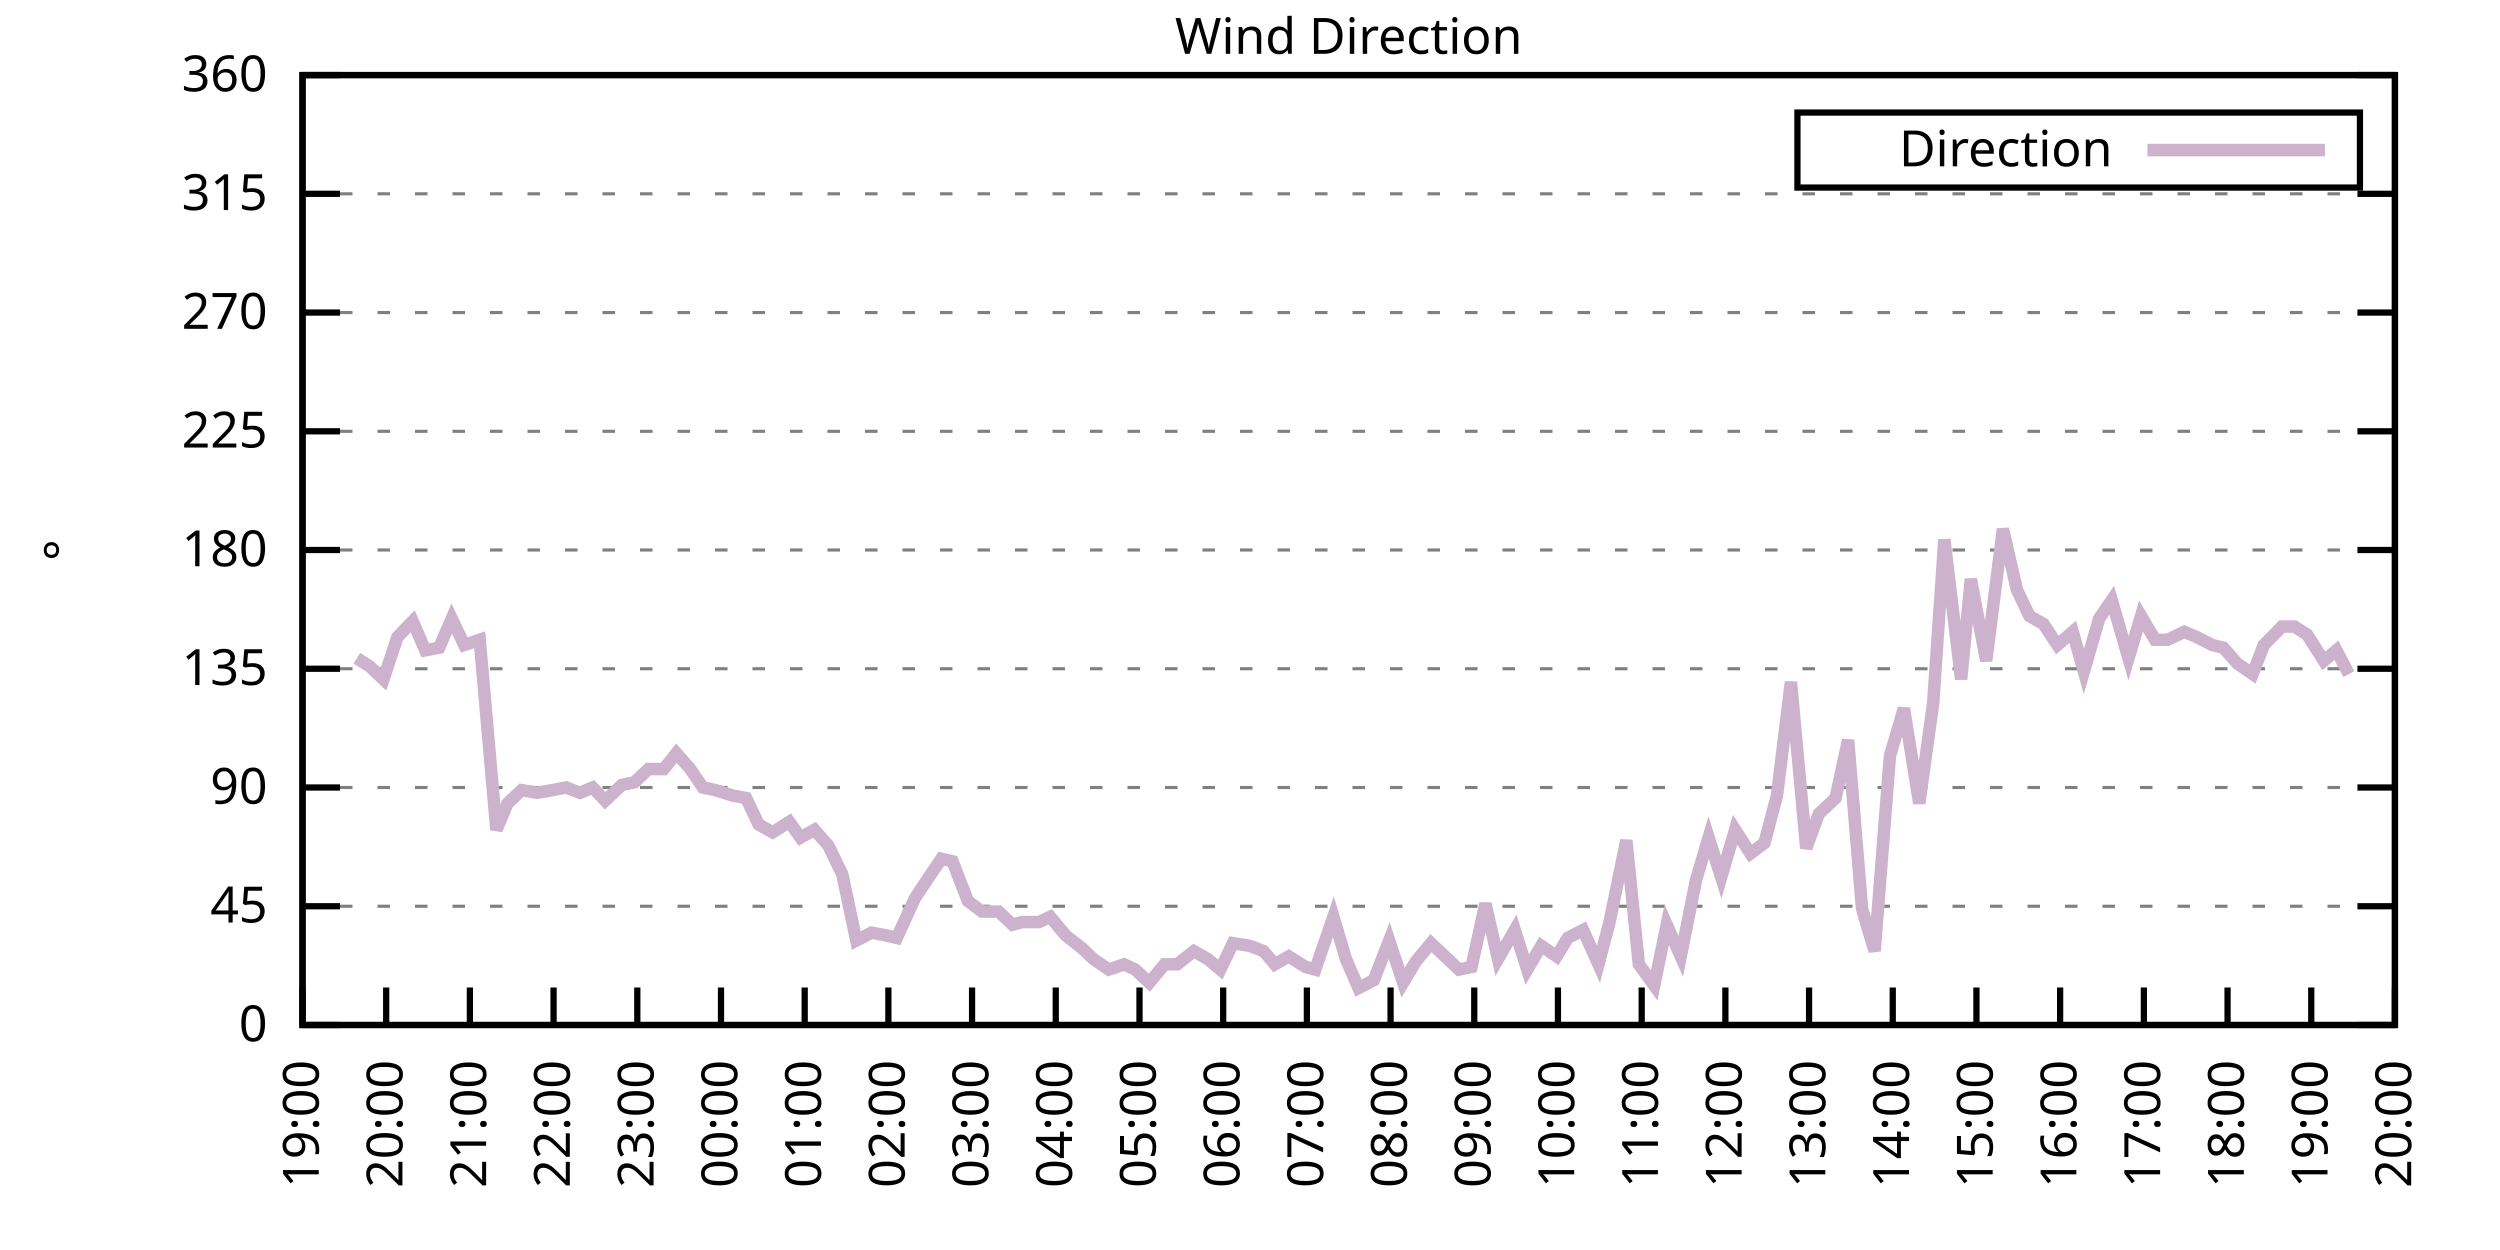
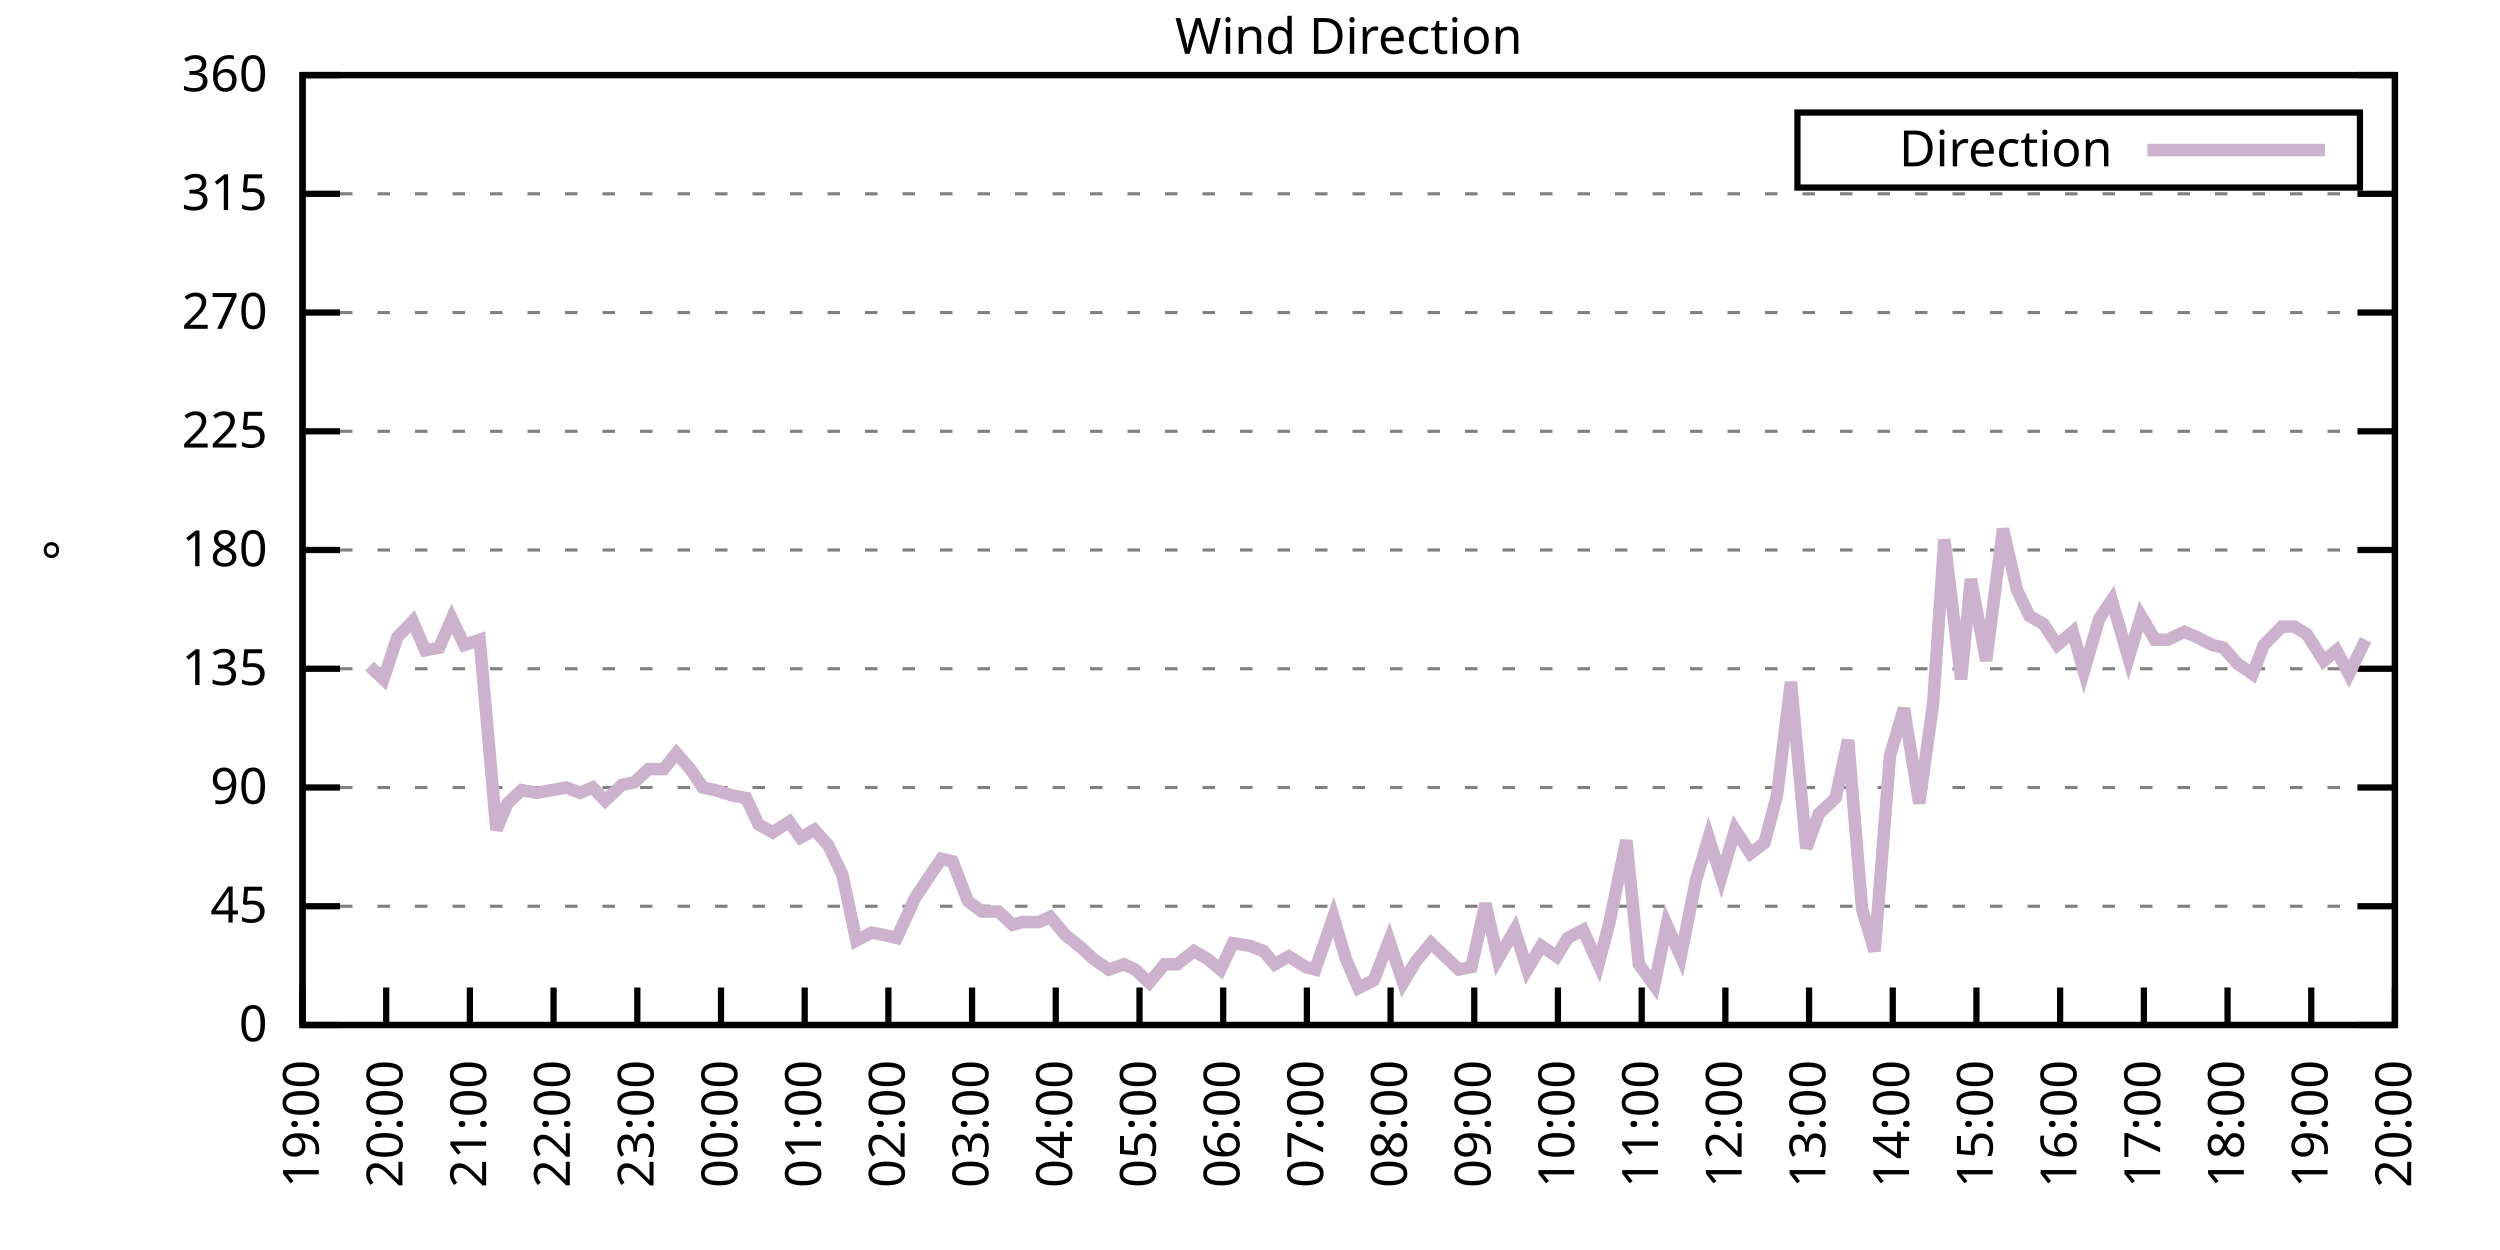
<svg xmlns="http://www.w3.org/2000/svg" xmlns:xlink="http://www.w3.org/1999/xlink" width="400" height="200" viewBox="0 0 400 200">
  <g id="gnuplot_canvas">
    <rect x="0" y="0" width="400" height="200" fill="none" />
    <defs>
      <circle id="gpDot" r="0.5" stroke-width="0.5" stroke="currentColor" />
      <path id="gpPt0" stroke-width="0.333" stroke="currentColor" d="M-1,0 h2 M0,-1 v2" />
      <path id="gpPt1" stroke-width="0.333" stroke="currentColor" d="M-1,-1 L1,1 M1,-1 L-1,1" />
      <path id="gpPt2" stroke-width="0.333" stroke="currentColor" d="M-1,0 L1,0 M0,-1 L0,1 M-1,-1 L1,1 M-1,1 L1,-1" />
      <rect id="gpPt3" stroke-width="0.333" stroke="currentColor" x="-1" y="-1" width="2" height="2" />
      <rect id="gpPt4" stroke-width="0.333" stroke="currentColor" fill="currentColor" x="-1" y="-1" width="2" height="2" />
      <circle id="gpPt5" stroke-width="0.333" stroke="currentColor" cx="0" cy="0" r="1" />
      <use xlink:href="#gpPt5" id="gpPt6" fill="currentColor" stroke="none" />
      <path id="gpPt7" stroke-width="0.333" stroke="currentColor" d="M0,-1.33 L-1.33,0.67 L1.33,0.67 z" />
      <use xlink:href="#gpPt7" id="gpPt8" fill="currentColor" stroke="none" />
      <use xlink:href="#gpPt7" id="gpPt9" stroke="currentColor" transform="rotate(180)" />
      <use xlink:href="#gpPt9" id="gpPt10" fill="currentColor" stroke="none" />
      <use xlink:href="#gpPt3" id="gpPt11" stroke="currentColor" transform="rotate(45)" />
      <use xlink:href="#gpPt11" id="gpPt12" fill="currentColor" stroke="none" />
      <path id="gpPt13" stroke-width="0.333" stroke="currentColor" d="M0,1.330 L1.265,0.411 L0.782,-1.067 L-0.782,-1.076 L-1.265,0.411 z" />
      <use xlink:href="#gpPt13" id="gpPt14" fill="currentColor" stroke="none" />
      <filter id="textbox" filterUnits="objectBoundingBox" x="0" y="0" height="1" width="1">
        <feFlood flood-color="white" flood-opacity="1" result="bgnd" />
        <feComposite in="SourceGraphic" in2="bgnd" operator="atop" />
      </filter>
      <filter id="greybox" filterUnits="objectBoundingBox" x="0" y="0" height="1" width="1">
        <feFlood flood-color="lightgrey" flood-opacity="1" result="grey" />
        <feComposite in="SourceGraphic" in2="grey" operator="atop" />
      </filter>
    </defs>
    <g fill="none" color="white" stroke="currentColor" stroke-width="1.00" stroke-linecap="butt" stroke-linejoin="miter">
</g>
    <g fill="none" color="black" stroke="currentColor" stroke-width="1.00" stroke-linecap="butt" stroke-linejoin="miter">
      <g stroke="none" shape-rendering="crispEdges">
        <polygon fill="rgb(255, 255, 255)" points="48.40,164.00 383.18,164.00 383.18,12.02 48.40,12.02 " />
      </g>
    </g>
    <g fill="none" color="black" stroke="currentColor" stroke-width="1.00" stroke-linecap="butt" stroke-linejoin="miter">
</g>
    <g fill="none" color="black" stroke="black" stroke-width="0.50" stroke-linecap="butt" stroke-linejoin="miter">
</g>
    <g fill="none" color="gray" stroke="currentColor" stroke-width="0.50" stroke-linecap="butt" stroke-linejoin="miter">
      <path stroke="gray" stroke-dasharray="2,4" class="gridline" d="M48.40,164.00 L383.19,164.00  " />
    </g>
    <g fill="none" color="gray" stroke="gray" stroke-width="1.00" stroke-linecap="butt" stroke-linejoin="miter">
</g>
    <g fill="none" color="black" stroke="currentColor" stroke-width="1.00" stroke-linecap="butt" stroke-linejoin="miter">
      <path stroke="black" d="M48.40,164.00 L54.40,164.00 M383.19,164.00 L377.19,164.00  " />
      <g transform="translate(42.80,166.60)" stroke="none" fill="black" font-family="Sans" font-size="8.00" text-anchor="end">
        <text>
          <tspan font-family="Sans"> 0</tspan>
        </text>
      </g>
    </g>
    <g fill="none" color="black" stroke="currentColor" stroke-width="1.00" stroke-linecap="butt" stroke-linejoin="miter">
</g>
    <g fill="none" color="black" stroke="black" stroke-width="0.50" stroke-linecap="butt" stroke-linejoin="miter">
</g>
    <g fill="none" color="gray" stroke="currentColor" stroke-width="0.50" stroke-linecap="butt" stroke-linejoin="miter">
      <path stroke="gray" stroke-dasharray="2,4" class="gridline" d="M48.40,145.00 L383.19,145.00  " />
    </g>
    <g fill="none" color="gray" stroke="gray" stroke-width="1.00" stroke-linecap="butt" stroke-linejoin="miter">
</g>
    <g fill="none" color="black" stroke="currentColor" stroke-width="1.00" stroke-linecap="butt" stroke-linejoin="miter">
      <path stroke="black" d="M48.40,145.00 L54.40,145.00 M383.19,145.00 L377.19,145.00  " />
      <g transform="translate(42.80,147.60)" stroke="none" fill="black" font-family="Sans" font-size="8.00" text-anchor="end">
        <text>
          <tspan font-family="Sans"> 45</tspan>
        </text>
      </g>
    </g>
    <g fill="none" color="black" stroke="currentColor" stroke-width="1.00" stroke-linecap="butt" stroke-linejoin="miter">
</g>
    <g fill="none" color="black" stroke="black" stroke-width="0.50" stroke-linecap="butt" stroke-linejoin="miter">
</g>
    <g fill="none" color="gray" stroke="currentColor" stroke-width="0.50" stroke-linecap="butt" stroke-linejoin="miter">
      <path stroke="gray" stroke-dasharray="2,4" class="gridline" d="M48.40,126.00 L383.19,126.00  " />
    </g>
    <g fill="none" color="gray" stroke="gray" stroke-width="1.00" stroke-linecap="butt" stroke-linejoin="miter">
</g>
    <g fill="none" color="black" stroke="currentColor" stroke-width="1.00" stroke-linecap="butt" stroke-linejoin="miter">
      <path stroke="black" d="M48.40,126.00 L54.40,126.00 M383.19,126.00 L377.19,126.00  " />
      <g transform="translate(42.80,128.60)" stroke="none" fill="black" font-family="Sans" font-size="8.00" text-anchor="end">
        <text>
          <tspan font-family="Sans"> 90</tspan>
        </text>
      </g>
    </g>
    <g fill="none" color="black" stroke="currentColor" stroke-width="1.00" stroke-linecap="butt" stroke-linejoin="miter">
</g>
    <g fill="none" color="black" stroke="black" stroke-width="0.50" stroke-linecap="butt" stroke-linejoin="miter">
</g>
    <g fill="none" color="gray" stroke="currentColor" stroke-width="0.50" stroke-linecap="butt" stroke-linejoin="miter">
      <path stroke="gray" stroke-dasharray="2,4" class="gridline" d="M48.40,107.00 L383.19,107.00  " />
    </g>
    <g fill="none" color="gray" stroke="gray" stroke-width="1.00" stroke-linecap="butt" stroke-linejoin="miter">
</g>
    <g fill="none" color="black" stroke="currentColor" stroke-width="1.00" stroke-linecap="butt" stroke-linejoin="miter">
      <path stroke="black" d="M48.40,107.00 L54.40,107.00 M383.19,107.00 L377.19,107.00  " />
      <g transform="translate(42.80,109.60)" stroke="none" fill="black" font-family="Sans" font-size="8.00" text-anchor="end">
        <text>
          <tspan font-family="Sans"> 135</tspan>
        </text>
      </g>
    </g>
    <g fill="none" color="black" stroke="currentColor" stroke-width="1.00" stroke-linecap="butt" stroke-linejoin="miter">
</g>
    <g fill="none" color="black" stroke="black" stroke-width="0.50" stroke-linecap="butt" stroke-linejoin="miter">
</g>
    <g fill="none" color="gray" stroke="currentColor" stroke-width="0.50" stroke-linecap="butt" stroke-linejoin="miter">
      <path stroke="gray" stroke-dasharray="2,4" class="gridline" d="M48.40,88.00 L383.19,88.00  " />
    </g>
    <g fill="none" color="gray" stroke="gray" stroke-width="1.00" stroke-linecap="butt" stroke-linejoin="miter">
</g>
    <g fill="none" color="black" stroke="currentColor" stroke-width="1.00" stroke-linecap="butt" stroke-linejoin="miter">
      <path stroke="black" d="M48.40,88.00 L54.40,88.00 M383.19,88.00 L377.19,88.00  " />
      <g transform="translate(42.80,90.60)" stroke="none" fill="black" font-family="Sans" font-size="8.00" text-anchor="end">
        <text>
          <tspan font-family="Sans"> 180</tspan>
        </text>
      </g>
    </g>
    <g fill="none" color="black" stroke="currentColor" stroke-width="1.00" stroke-linecap="butt" stroke-linejoin="miter">
</g>
    <g fill="none" color="black" stroke="black" stroke-width="0.50" stroke-linecap="butt" stroke-linejoin="miter">
</g>
    <g fill="none" color="gray" stroke="currentColor" stroke-width="0.50" stroke-linecap="butt" stroke-linejoin="miter">
      <path stroke="gray" stroke-dasharray="2,4" class="gridline" d="M48.40,69.01 L383.19,69.01  " />
    </g>
    <g fill="none" color="gray" stroke="gray" stroke-width="1.00" stroke-linecap="butt" stroke-linejoin="miter">
</g>
    <g fill="none" color="black" stroke="currentColor" stroke-width="1.00" stroke-linecap="butt" stroke-linejoin="miter">
      <path stroke="black" d="M48.40,69.01 L54.40,69.01 M383.19,69.01 L377.19,69.01  " />
      <g transform="translate(42.80,71.61)" stroke="none" fill="black" font-family="Sans" font-size="8.00" text-anchor="end">
        <text>
          <tspan font-family="Sans"> 225</tspan>
        </text>
      </g>
    </g>
    <g fill="none" color="black" stroke="currentColor" stroke-width="1.00" stroke-linecap="butt" stroke-linejoin="miter">
</g>
    <g fill="none" color="black" stroke="black" stroke-width="0.50" stroke-linecap="butt" stroke-linejoin="miter">
</g>
    <g fill="none" color="gray" stroke="currentColor" stroke-width="0.50" stroke-linecap="butt" stroke-linejoin="miter">
      <path stroke="gray" stroke-dasharray="2,4" class="gridline" d="M48.40,50.01 L383.19,50.01  " />
    </g>
    <g fill="none" color="gray" stroke="gray" stroke-width="1.00" stroke-linecap="butt" stroke-linejoin="miter">
</g>
    <g fill="none" color="black" stroke="currentColor" stroke-width="1.00" stroke-linecap="butt" stroke-linejoin="miter">
      <path stroke="black" d="M48.40,50.01 L54.40,50.01 M383.19,50.01 L377.19,50.01  " />
      <g transform="translate(42.80,52.61)" stroke="none" fill="black" font-family="Sans" font-size="8.00" text-anchor="end">
        <text>
          <tspan font-family="Sans"> 270</tspan>
        </text>
      </g>
    </g>
    <g fill="none" color="black" stroke="currentColor" stroke-width="1.00" stroke-linecap="butt" stroke-linejoin="miter">
</g>
    <g fill="none" color="black" stroke="black" stroke-width="0.50" stroke-linecap="butt" stroke-linejoin="miter">
</g>
    <g fill="none" color="gray" stroke="currentColor" stroke-width="0.50" stroke-linecap="butt" stroke-linejoin="miter">
      <path stroke="gray" stroke-dasharray="2,4" class="gridline" d="M48.40,31.01 L383.19,31.01  " />
    </g>
    <g fill="none" color="gray" stroke="gray" stroke-width="1.00" stroke-linecap="butt" stroke-linejoin="miter">
</g>
    <g fill="none" color="black" stroke="currentColor" stroke-width="1.00" stroke-linecap="butt" stroke-linejoin="miter">
      <path stroke="black" d="M48.40,31.01 L54.40,31.01 M383.19,31.01 L377.19,31.01  " />
      <g transform="translate(42.80,33.61)" stroke="none" fill="black" font-family="Sans" font-size="8.00" text-anchor="end">
        <text>
          <tspan font-family="Sans"> 315</tspan>
        </text>
      </g>
    </g>
    <g fill="none" color="black" stroke="currentColor" stroke-width="1.00" stroke-linecap="butt" stroke-linejoin="miter">
</g>
    <g fill="none" color="black" stroke="black" stroke-width="0.50" stroke-linecap="butt" stroke-linejoin="miter">
</g>
    <g fill="none" color="gray" stroke="currentColor" stroke-width="0.50" stroke-linecap="butt" stroke-linejoin="miter">
      <path stroke="gray" stroke-dasharray="2,4" class="gridline" d="M48.40,12.01 L383.19,12.01  " />
    </g>
    <g fill="none" color="gray" stroke="gray" stroke-width="1.00" stroke-linecap="butt" stroke-linejoin="miter">
</g>
    <g fill="none" color="black" stroke="currentColor" stroke-width="1.00" stroke-linecap="butt" stroke-linejoin="miter">
      <path stroke="black" d="M48.40,12.01 L54.40,12.01 M383.19,12.01 L377.19,12.01  " />
      <g transform="translate(42.80,14.61)" stroke="none" fill="black" font-family="Sans" font-size="8.00" text-anchor="end">
        <text>
          <tspan font-family="Sans"> 360</tspan>
        </text>
      </g>
    </g>
    <g fill="none" color="black" stroke="currentColor" stroke-width="1.00" stroke-linecap="butt" stroke-linejoin="miter">
      <path stroke="black" d="M48.40,164.00 L48.40,158.00  " />
      <g transform="translate(51.00,169.60) rotate(270.00)" stroke="none" fill="black" font-family="Sans" font-size="8.00" text-anchor="end">
        <text>
          <tspan font-family="Sans">19:00</tspan>
        </text>
      </g>
    </g>
    <g fill="none" color="black" stroke="currentColor" stroke-width="1.00" stroke-linecap="butt" stroke-linejoin="miter">
      <path stroke="black" d="M61.79,164.00 L61.79,158.00  " />
      <g transform="translate(64.39,169.60) rotate(270.00)" stroke="none" fill="black" font-family="Sans" font-size="8.00" text-anchor="end">
        <text>
          <tspan font-family="Sans">20:00</tspan>
        </text>
      </g>
    </g>
    <g fill="none" color="black" stroke="currentColor" stroke-width="1.00" stroke-linecap="butt" stroke-linejoin="miter">
      <path stroke="black" d="M75.18,164.00 L75.18,158.00  " />
      <g transform="translate(77.78,169.60) rotate(270.00)" stroke="none" fill="black" font-family="Sans" font-size="8.00" text-anchor="end">
        <text>
          <tspan font-family="Sans">21:00</tspan>
        </text>
      </g>
    </g>
    <g fill="none" color="black" stroke="currentColor" stroke-width="1.00" stroke-linecap="butt" stroke-linejoin="miter">
      <path stroke="black" d="M88.57,164.00 L88.57,158.00  " />
      <g transform="translate(91.17,169.60) rotate(270.00)" stroke="none" fill="black" font-family="Sans" font-size="8.00" text-anchor="end">
        <text>
          <tspan font-family="Sans">22:00</tspan>
        </text>
      </g>
    </g>
    <g fill="none" color="black" stroke="currentColor" stroke-width="1.00" stroke-linecap="butt" stroke-linejoin="miter">
      <path stroke="black" d="M101.97,164.00 L101.97,158.00  " />
      <g transform="translate(104.57,169.60) rotate(270.00)" stroke="none" fill="black" font-family="Sans" font-size="8.00" text-anchor="end">
        <text>
          <tspan font-family="Sans">23:00</tspan>
        </text>
      </g>
    </g>
    <g fill="none" color="black" stroke="currentColor" stroke-width="1.00" stroke-linecap="butt" stroke-linejoin="miter">
      <path stroke="black" d="M115.36,164.00 L115.36,158.00  " />
      <g transform="translate(117.96,169.60) rotate(270.00)" stroke="none" fill="black" font-family="Sans" font-size="8.00" text-anchor="end">
        <text>
          <tspan font-family="Sans">00:00</tspan>
        </text>
      </g>
    </g>
    <g fill="none" color="black" stroke="currentColor" stroke-width="1.00" stroke-linecap="butt" stroke-linejoin="miter">
      <path stroke="black" d="M128.75,164.00 L128.75,158.00  " />
      <g transform="translate(131.35,169.60) rotate(270.00)" stroke="none" fill="black" font-family="Sans" font-size="8.00" text-anchor="end">
        <text>
          <tspan font-family="Sans">01:00</tspan>
        </text>
      </g>
    </g>
    <g fill="none" color="black" stroke="currentColor" stroke-width="1.00" stroke-linecap="butt" stroke-linejoin="miter">
      <path stroke="black" d="M142.14,164.00 L142.14,158.00  " />
      <g transform="translate(144.74,169.60) rotate(270.00)" stroke="none" fill="black" font-family="Sans" font-size="8.00" text-anchor="end">
        <text>
          <tspan font-family="Sans">02:00</tspan>
        </text>
      </g>
    </g>
    <g fill="none" color="black" stroke="currentColor" stroke-width="1.00" stroke-linecap="butt" stroke-linejoin="miter">
      <path stroke="black" d="M155.53,164.00 L155.53,158.00  " />
      <g transform="translate(158.13,169.60) rotate(270.00)" stroke="none" fill="black" font-family="Sans" font-size="8.00" text-anchor="end">
        <text>
          <tspan font-family="Sans">03:00</tspan>
        </text>
      </g>
    </g>
    <g fill="none" color="black" stroke="currentColor" stroke-width="1.00" stroke-linecap="butt" stroke-linejoin="miter">
      <path stroke="black" d="M168.92,164.00 L168.92,158.00  " />
      <g transform="translate(171.52,169.60) rotate(270.00)" stroke="none" fill="black" font-family="Sans" font-size="8.00" text-anchor="end">
        <text>
          <tspan font-family="Sans">04:00</tspan>
        </text>
      </g>
    </g>
    <g fill="none" color="black" stroke="currentColor" stroke-width="1.00" stroke-linecap="butt" stroke-linejoin="miter">
      <path stroke="black" d="M182.32,164.00 L182.32,158.00  " />
      <g transform="translate(184.92,169.60) rotate(270.00)" stroke="none" fill="black" font-family="Sans" font-size="8.00" text-anchor="end">
        <text>
          <tspan font-family="Sans">05:00</tspan>
        </text>
      </g>
    </g>
    <g fill="none" color="black" stroke="currentColor" stroke-width="1.00" stroke-linecap="butt" stroke-linejoin="miter">
      <path stroke="black" d="M195.71,164.00 L195.71,158.00  " />
      <g transform="translate(198.31,169.60) rotate(270.00)" stroke="none" fill="black" font-family="Sans" font-size="8.00" text-anchor="end">
        <text>
          <tspan font-family="Sans">06:00</tspan>
        </text>
      </g>
    </g>
    <g fill="none" color="black" stroke="currentColor" stroke-width="1.00" stroke-linecap="butt" stroke-linejoin="miter">
      <path stroke="black" d="M209.10,164.00 L209.10,158.00  " />
      <g transform="translate(211.70,169.60) rotate(270.00)" stroke="none" fill="black" font-family="Sans" font-size="8.00" text-anchor="end">
        <text>
          <tspan font-family="Sans">07:00</tspan>
        </text>
      </g>
    </g>
    <g fill="none" color="black" stroke="currentColor" stroke-width="1.00" stroke-linecap="butt" stroke-linejoin="miter">
      <path stroke="black" d="M222.49,164.00 L222.49,158.00  " />
      <g transform="translate(225.09,169.60) rotate(270.00)" stroke="none" fill="black" font-family="Sans" font-size="8.00" text-anchor="end">
        <text>
          <tspan font-family="Sans">08:00</tspan>
        </text>
      </g>
    </g>
    <g fill="none" color="black" stroke="currentColor" stroke-width="1.00" stroke-linecap="butt" stroke-linejoin="miter">
      <path stroke="black" d="M235.88,164.00 L235.88,158.00  " />
      <g transform="translate(238.48,169.60) rotate(270.00)" stroke="none" fill="black" font-family="Sans" font-size="8.00" text-anchor="end">
        <text>
          <tspan font-family="Sans">09:00</tspan>
        </text>
      </g>
    </g>
    <g fill="none" color="black" stroke="currentColor" stroke-width="1.00" stroke-linecap="butt" stroke-linejoin="miter">
      <path stroke="black" d="M249.27,164.00 L249.27,158.00  " />
      <g transform="translate(251.87,169.60) rotate(270.00)" stroke="none" fill="black" font-family="Sans" font-size="8.00" text-anchor="end">
        <text>
          <tspan font-family="Sans">10:00</tspan>
        </text>
      </g>
    </g>
    <g fill="none" color="black" stroke="currentColor" stroke-width="1.00" stroke-linecap="butt" stroke-linejoin="miter">
      <path stroke="black" d="M262.67,164.00 L262.67,158.00  " />
      <g transform="translate(265.27,169.60) rotate(270.00)" stroke="none" fill="black" font-family="Sans" font-size="8.00" text-anchor="end">
        <text>
          <tspan font-family="Sans">11:00</tspan>
        </text>
      </g>
    </g>
    <g fill="none" color="black" stroke="currentColor" stroke-width="1.00" stroke-linecap="butt" stroke-linejoin="miter">
      <path stroke="black" d="M276.06,164.00 L276.06,158.00  " />
      <g transform="translate(278.66,169.60) rotate(270.00)" stroke="none" fill="black" font-family="Sans" font-size="8.00" text-anchor="end">
        <text>
          <tspan font-family="Sans">12:00</tspan>
        </text>
      </g>
    </g>
    <g fill="none" color="black" stroke="currentColor" stroke-width="1.00" stroke-linecap="butt" stroke-linejoin="miter">
      <path stroke="black" d="M289.45,164.00 L289.45,158.00  " />
      <g transform="translate(292.05,169.60) rotate(270.00)" stroke="none" fill="black" font-family="Sans" font-size="8.00" text-anchor="end">
        <text>
          <tspan font-family="Sans">13:00</tspan>
        </text>
      </g>
    </g>
    <g fill="none" color="black" stroke="currentColor" stroke-width="1.00" stroke-linecap="butt" stroke-linejoin="miter">
      <path stroke="black" d="M302.84,164.00 L302.84,158.00  " />
      <g transform="translate(305.44,169.60) rotate(270.00)" stroke="none" fill="black" font-family="Sans" font-size="8.00" text-anchor="end">
        <text>
          <tspan font-family="Sans">14:00</tspan>
        </text>
      </g>
    </g>
    <g fill="none" color="black" stroke="currentColor" stroke-width="1.00" stroke-linecap="butt" stroke-linejoin="miter">
      <path stroke="black" d="M316.23,164.00 L316.23,158.00  " />
      <g transform="translate(318.83,169.60) rotate(270.00)" stroke="none" fill="black" font-family="Sans" font-size="8.00" text-anchor="end">
        <text>
          <tspan font-family="Sans">15:00</tspan>
        </text>
      </g>
    </g>
    <g fill="none" color="black" stroke="currentColor" stroke-width="1.00" stroke-linecap="butt" stroke-linejoin="miter">
      <path stroke="black" d="M329.62,164.00 L329.62,158.00  " />
      <g transform="translate(332.22,169.60) rotate(270.00)" stroke="none" fill="black" font-family="Sans" font-size="8.00" text-anchor="end">
        <text>
          <tspan font-family="Sans">16:00</tspan>
        </text>
      </g>
    </g>
    <g fill="none" color="black" stroke="currentColor" stroke-width="1.00" stroke-linecap="butt" stroke-linejoin="miter">
      <path stroke="black" d="M343.02,164.00 L343.02,158.00  " />
      <g transform="translate(345.62,169.60) rotate(270.00)" stroke="none" fill="black" font-family="Sans" font-size="8.00" text-anchor="end">
        <text>
          <tspan font-family="Sans">17:00</tspan>
        </text>
      </g>
    </g>
    <g fill="none" color="black" stroke="currentColor" stroke-width="1.00" stroke-linecap="butt" stroke-linejoin="miter">
      <path stroke="black" d="M356.41,164.00 L356.41,158.00  " />
      <g transform="translate(359.01,169.60) rotate(270.00)" stroke="none" fill="black" font-family="Sans" font-size="8.00" text-anchor="end">
        <text>
          <tspan font-family="Sans">18:00</tspan>
        </text>
      </g>
    </g>
    <g fill="none" color="black" stroke="currentColor" stroke-width="1.00" stroke-linecap="butt" stroke-linejoin="miter">
      <path stroke="black" d="M369.80,164.00 L369.80,158.00  " />
      <g transform="translate(372.40,169.60) rotate(270.00)" stroke="none" fill="black" font-family="Sans" font-size="8.00" text-anchor="end">
        <text>
          <tspan font-family="Sans">19:00</tspan>
        </text>
      </g>
    </g>
    <g fill="none" color="black" stroke="currentColor" stroke-width="1.00" stroke-linecap="butt" stroke-linejoin="miter">
      <path stroke="black" d="M383.19,164.00 L383.19,158.00  " />
      <g transform="translate(385.79,169.60) rotate(270.00)" stroke="none" fill="black" font-family="Sans" font-size="8.00" text-anchor="end">
        <text>
          <tspan font-family="Sans">20:00</tspan>
        </text>
      </g>
    </g>
    <g fill="none" color="black" stroke="currentColor" stroke-width="1.00" stroke-linecap="butt" stroke-linejoin="miter">
</g>
    <g fill="none" color="black" stroke="currentColor" stroke-width="1.00" stroke-linecap="butt" stroke-linejoin="miter">
      <path stroke="black" d="M48.40,12.01 L48.40,164.00 L383.19,164.00 L383.19,12.01 L48.40,12.01 Z  " />
    </g>
    <g fill="none" color="black" stroke="currentColor" stroke-width="1.00" stroke-linecap="butt" stroke-linejoin="miter">
</g>
    <g fill="none" color="black" stroke="currentColor" stroke-width="1.00" stroke-linecap="butt" stroke-linejoin="miter">
      <path stroke="black" d="M287.59,30.01 L287.59,18.01 L377.59,18.01 L377.59,30.01 L287.59,30.01 Z  " />
    </g>
    <g id="Wind_direction_plot_1">
      <g fill="none" color="white" stroke="black" stroke-width="2.00" stroke-linecap="butt" stroke-linejoin="miter">
</g>
      <g fill="none" color="black" stroke="currentColor" stroke-width="2.00" stroke-linecap="butt" stroke-linejoin="miter">
        <g transform="translate(337.99,26.61)" stroke="none" fill="black" font-family="Sans" font-size="8.00" text-anchor="end">
          <text>
            <tspan font-family="Sans">Direction</tspan>
          </text>
        </g>
      </g>
      <g fill="none" color="black" stroke="currentColor" stroke-width="2.00" stroke-linecap="butt" stroke-linejoin="miter">
-         <path stroke="rgb(204, 178, 204)" d="M343.59,24.01 L371.99,24.01 M57.10,105.31 L59.11,106.58 L61.35,108.69 L63.58,101.94 L66.03,99.40 L68.04,104.05   L70.27,103.63 L72.28,98.98 L74.29,103.20 L76.75,102.36 L79.42,132.76 L81.21,128.54 L83.44,126.42 L85.90,126.85   L88.35,126.42 L90.58,126.00 L92.82,126.85 L94.82,126.00 L96.83,128.11 L99.51,125.58 L101.52,125.16 L103.75,123.05   L106.21,123.05 L108.22,120.51 L110.45,123.05 L112.46,126.00 L114.47,126.42 L117.14,127.27 L119.38,127.69 L121.38,131.91   L123.62,133.18 L126.29,131.49 L128.08,134.02 L130.31,132.76 L132.54,135.29 L134.78,139.93 L137.01,150.49 L139.46,149.22   L141.69,149.65 L143.48,150.07 L146.38,143.73 L148.61,140.36 L150.62,137.40 L152.41,137.82 L154.86,144.16 L157.10,145.85   L159.77,145.85 L162.01,147.96 L163.57,147.53 L166.25,147.53 L168.03,146.69 L170.49,149.65 L173.17,151.76 L174.95,153.45   L177.41,155.13 L179.86,154.29 L181.65,155.13 L183.88,157.24 L186.33,154.29 L188.34,154.29 L191.02,152.18 L193.25,153.45   L195.26,155.13 L197.27,150.91 L199.95,151.33 L202.18,152.18 L203.97,154.29 L206.20,153.02 L208.88,154.71 L210.44,155.13   L213.34,146.69 L215.35,153.45 L217.36,158.09 L219.81,156.82 L222.27,150.49 L224.50,157.24 L226.51,153.87 L228.96,150.91   L230.75,152.60 L233.43,155.13 L235.44,154.71 L237.67,144.58 L239.68,153.45 L242.36,148.80 L244.36,155.13 L246.60,151.33   L249.05,153.02 L250.84,150.07 L253.29,148.80 L255.75,154.29 L257.53,147.53 L260.21,134.45 L262.22,154.29 L264.67,157.67   L266.68,147.96 L268.92,153.02 L271.37,140.78 L273.38,134.02 L275.39,140.36 L277.62,132.76 L280.07,136.56 L282.31,134.87   L284.32,127.27 L286.55,109.11 L289.00,135.71 L291.01,130.22 L293.69,127.69 L295.70,118.40 L297.93,145.42 L299.94,152.18   L302.39,120.94 L304.63,113.34 L307.08,128.54 L309.31,112.49 L311.10,86.32 L313.78,108.69 L315.34,92.65 L317.79,105.74   L320.47,84.63 L322.70,94.34 L324.71,98.56 L326.95,99.83 L329.18,103.20 L331.63,101.09 L333.42,107.43 L335.87,98.98   L337.88,96.03 L340.56,105.31 L342.57,98.56 L344.80,102.36 L346.81,102.36 L349.49,101.09 L351.50,101.94 L353.95,103.20   L355.74,103.63 L357.97,106.16 L360.42,107.85 L362.21,103.20 L365.11,100.25 L367.12,100.25 L369.13,101.52 L371.81,105.74   L373.82,104.05 L375.82,107.85  " />
+         <path stroke="rgb(204, 178, 204)" d="M343.59,24.01 L371.99,24.01 M59.11,106.58 L61.35,108.69 L63.58,101.94 L66.03,99.40 L68.04,104.05 L70.27,103.63   L72.28,98.98 L74.29,103.20 L76.75,102.36 L79.42,132.76 L81.21,128.54 L83.44,126.42 L85.90,126.85 L88.35,126.42   L90.58,126.00 L92.82,126.85 L94.82,126.00 L96.83,128.11 L99.51,125.58 L101.52,125.16 L103.75,123.05 L106.21,123.05   L108.22,120.51 L110.45,123.05 L112.46,126.00 L114.47,126.42 L117.14,127.27 L119.38,127.69 L121.38,131.91 L123.62,133.18   L126.29,131.49 L128.08,134.02 L130.31,132.76 L132.54,135.29 L134.78,139.93 L137.01,150.49 L139.46,149.22 L141.69,149.65   L143.48,150.07 L146.38,143.73 L148.61,140.36 L150.62,137.40 L152.41,137.82 L154.86,144.16 L157.10,145.85 L159.77,145.85   L162.01,147.96 L163.57,147.53 L166.25,147.53 L168.03,146.69 L170.49,149.65 L173.17,151.76 L174.95,153.45 L177.41,155.13   L179.86,154.29 L181.65,155.13 L183.88,157.24 L186.33,154.29 L188.34,154.29 L191.02,152.18 L193.25,153.45 L195.26,155.13   L197.27,150.91 L199.95,151.33 L202.18,152.18 L203.97,154.29 L206.20,153.02 L208.88,154.71 L210.44,155.13 L213.34,146.69   L215.35,153.45 L217.36,158.09 L219.81,156.82 L222.27,150.49 L224.50,157.24 L226.51,153.87 L228.96,150.91 L230.75,152.60   L233.43,155.13 L235.44,154.71 L237.67,144.58 L239.68,153.45 L242.36,148.80 L244.36,155.13 L246.60,151.33 L249.05,153.02   L250.84,150.07 L253.29,148.80 L255.75,154.29 L257.53,147.53 L260.21,134.45 L262.22,154.29 L264.67,157.67 L266.68,147.96   L268.92,153.02 L271.37,140.78 L273.38,134.02 L275.39,140.36 L277.62,132.76 L280.07,136.56 L282.31,134.87 L284.32,127.27   L286.55,109.11 L289.00,135.71 L291.01,130.22 L293.69,127.69 L295.70,118.40 L297.93,145.42 L299.94,152.18 L302.39,120.94   L304.63,113.34 L307.08,128.54 L309.31,112.49 L311.10,86.32 L313.78,108.69 L315.34,92.65 L317.79,105.74 L320.47,84.63   L322.70,94.34 L324.71,98.56 L326.95,99.83 L329.18,103.20 L331.63,101.09 L333.42,107.43 L335.87,98.98 L337.88,96.03   L340.56,105.31 L342.57,98.56 L344.80,102.36 L346.81,102.36 L349.49,101.09 L351.50,101.94 L353.95,103.20 L355.74,103.63   L357.97,106.16 L360.42,107.85 L362.21,103.20 L365.11,100.25 L367.12,100.25 L369.13,101.52 L371.81,105.74 L373.82,104.05   L375.82,107.85 L378.50,102.36  " />
      </g>
    </g>
    <g fill="none" color="black" stroke="currentColor" stroke-width="2.00" stroke-linecap="butt" stroke-linejoin="miter">
</g>
    <g fill="none" color="black" stroke="black" stroke-width="1.00" stroke-linecap="butt" stroke-linejoin="miter">
</g>
    <g fill="none" color="black" stroke="currentColor" stroke-width="1.00" stroke-linecap="butt" stroke-linejoin="miter">
      <path stroke="black" d="M48.40,12.01 L48.40,164.00 L383.19,164.00 L383.19,12.01 L48.40,12.01 Z  " />
      <g transform="translate(12.80,88.01) rotate(270.00)" stroke="none" fill="black" font-family="Sans" font-size="8.00" text-anchor="middle">
        <text>
          <tspan font-family="Sans">°</tspan>
        </text>
      </g>
    </g>
    <g fill="none" color="black" stroke="currentColor" stroke-width="1.00" stroke-linecap="butt" stroke-linejoin="miter">
</g>
    <g fill="none" color="black" stroke="currentColor" stroke-width="1.00" stroke-linecap="butt" stroke-linejoin="miter">
      <g transform="translate(215.79,8.61)" stroke="none" fill="black" font-family="Sans" font-size="8.00" text-anchor="middle">
        <text>
          <tspan font-family="Sans">Wind Direction</tspan>
        </text>
      </g>
    </g>
    <g fill="none" color="black" stroke="currentColor" stroke-width="1.00" stroke-linecap="butt" stroke-linejoin="miter">
</g>
  </g>
</svg>
